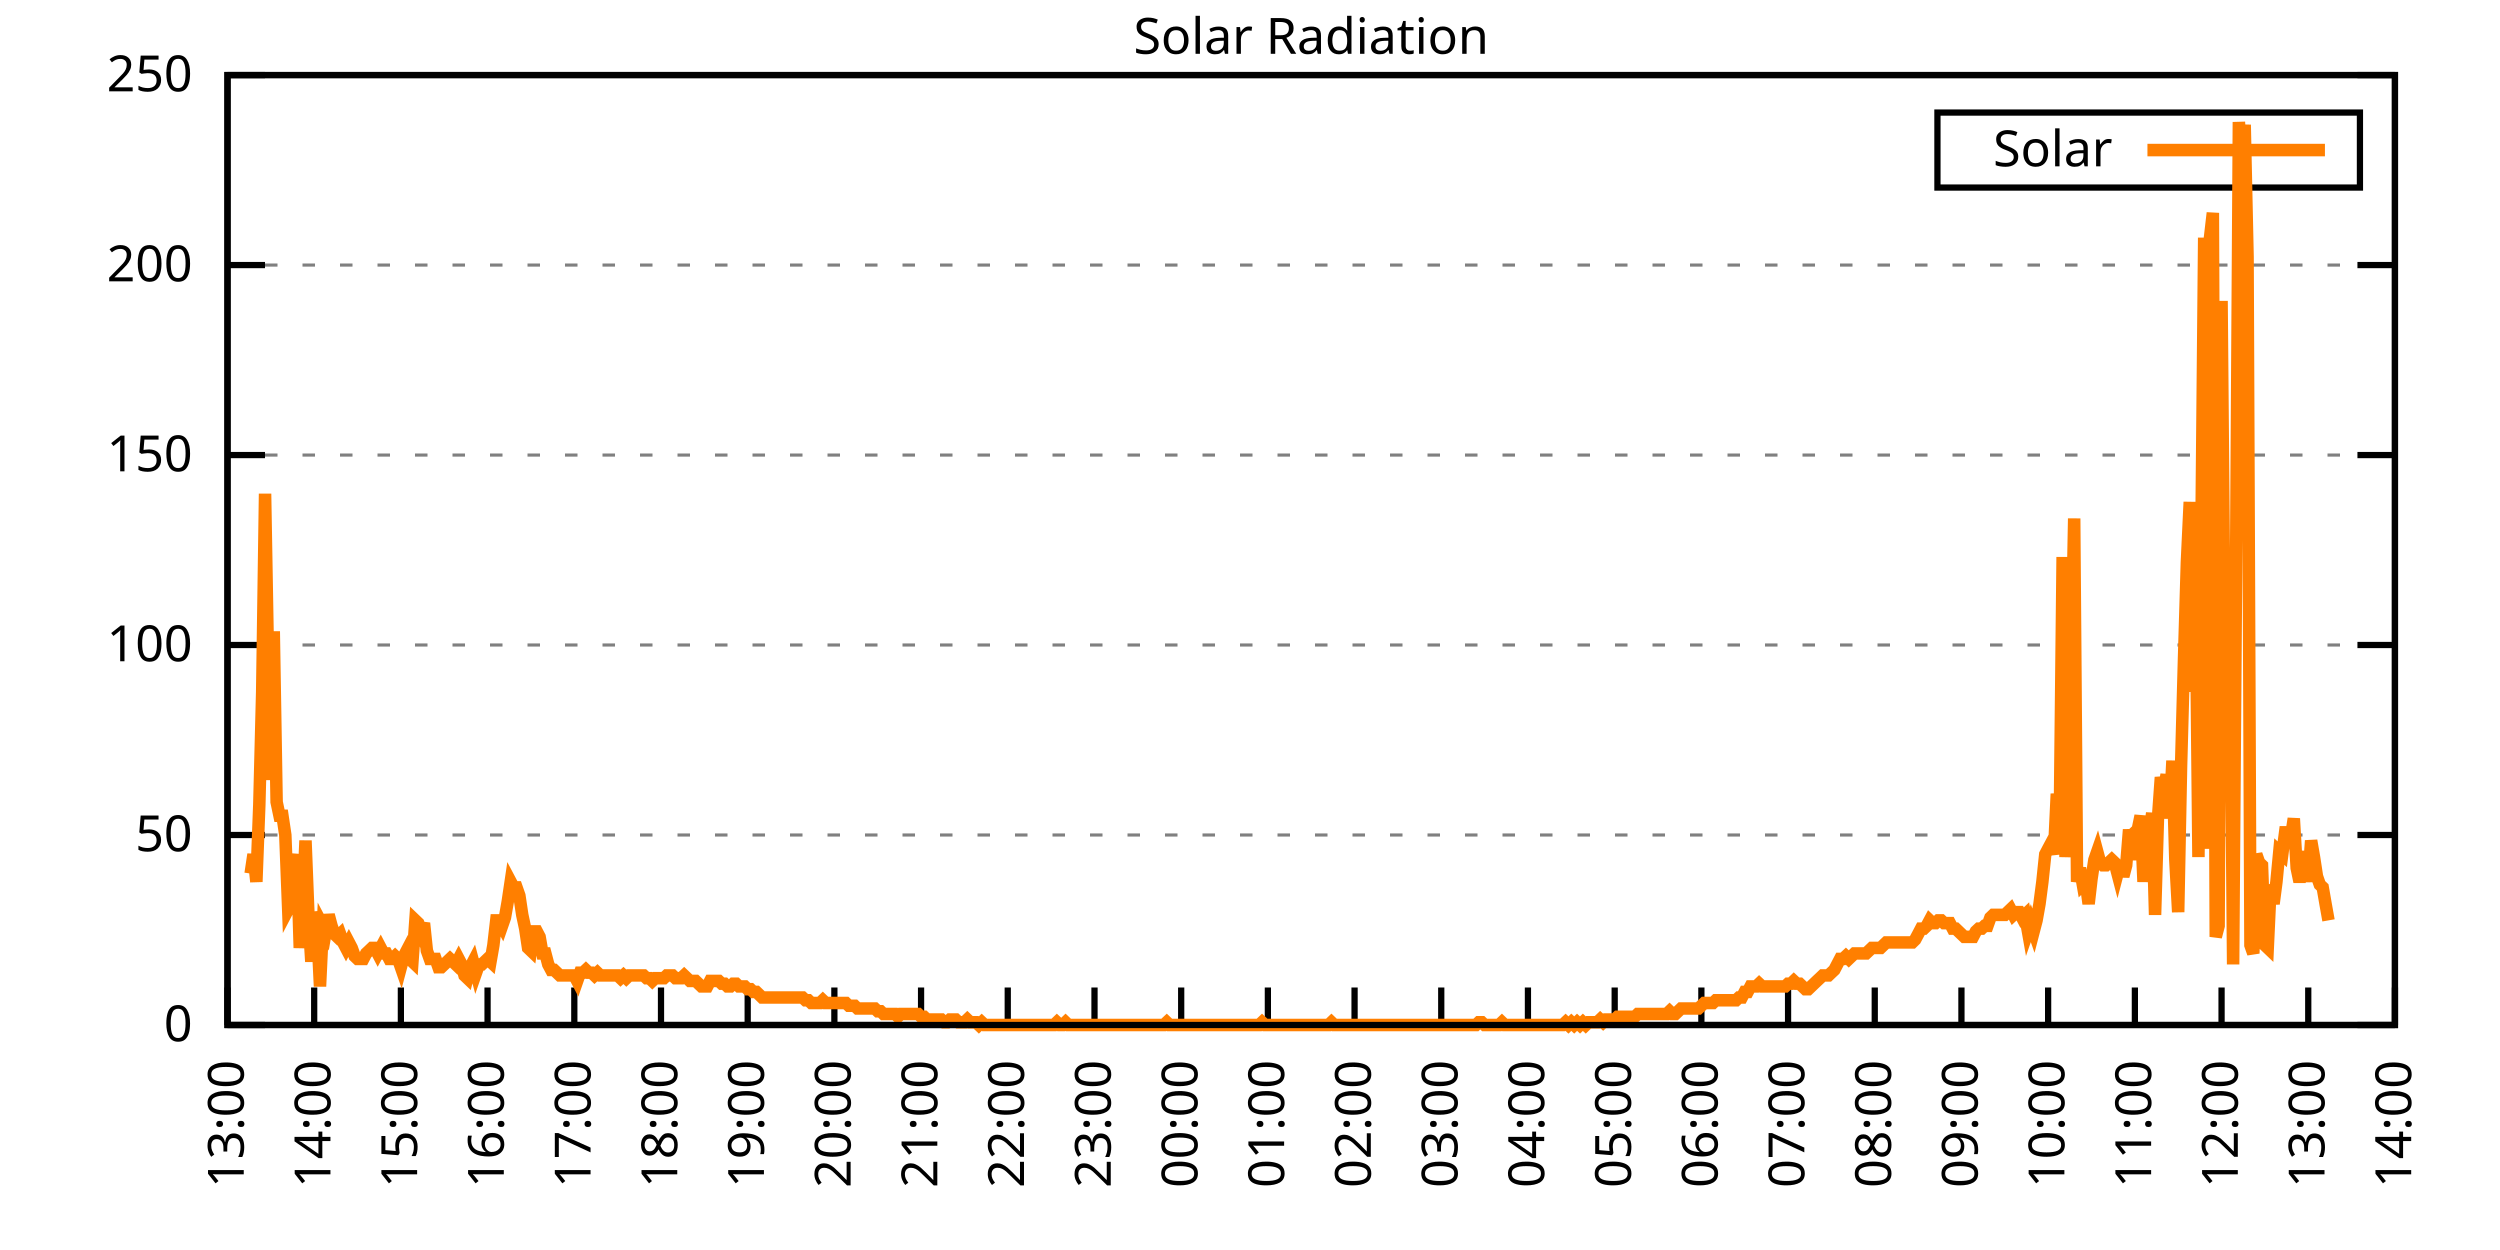
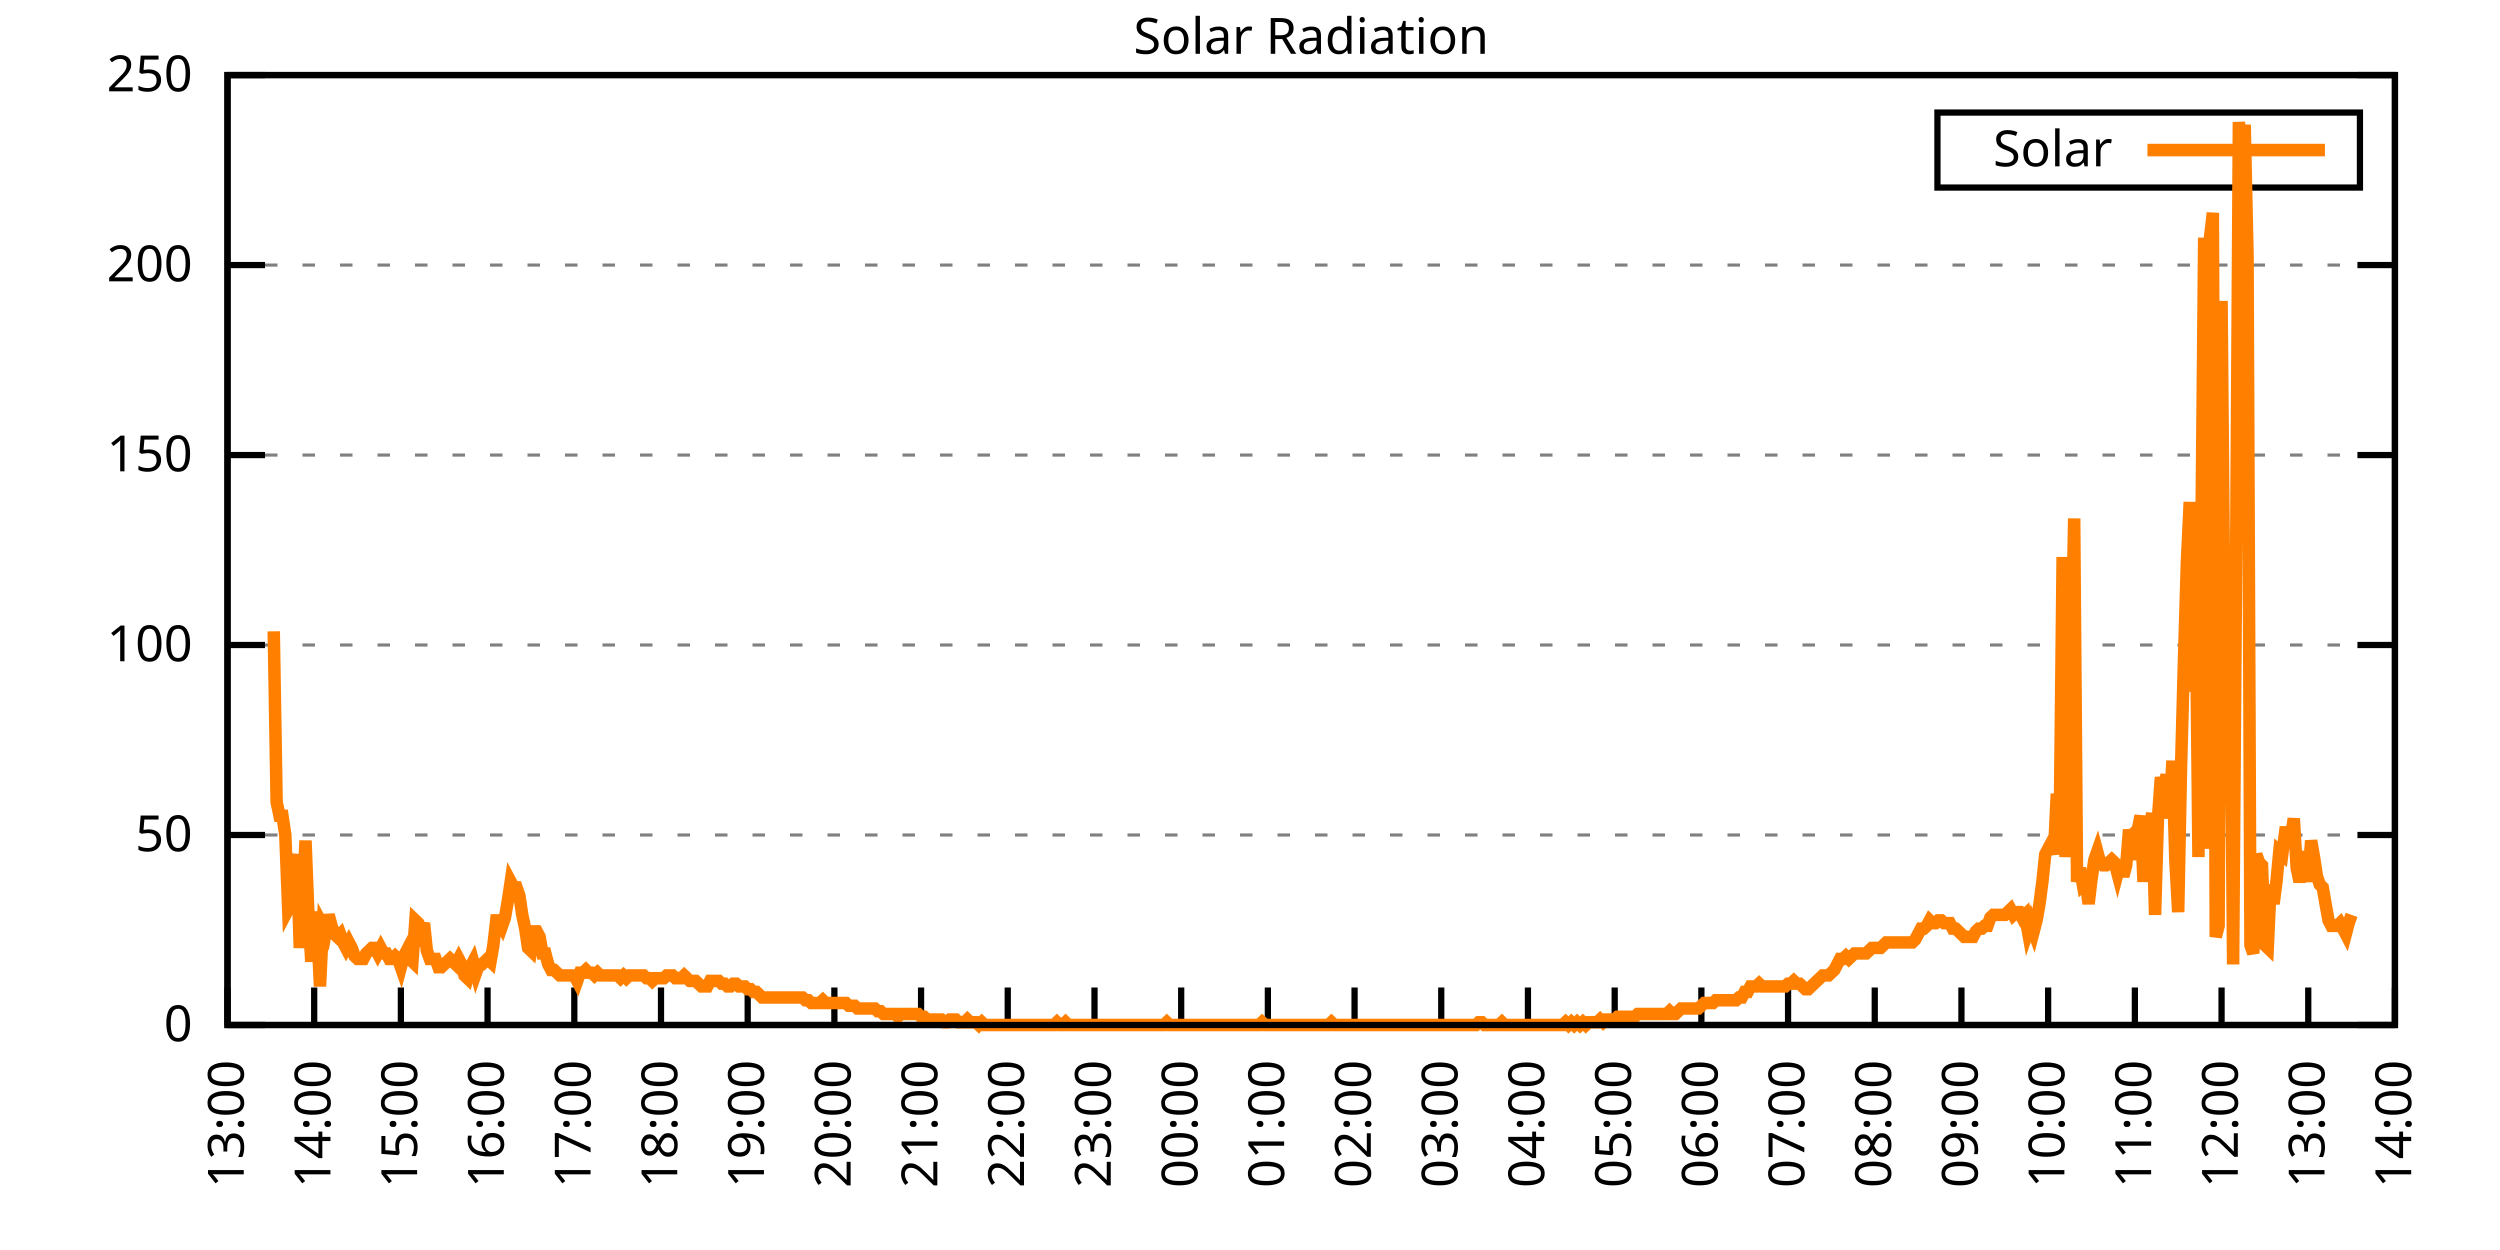
<svg xmlns="http://www.w3.org/2000/svg" xmlns:xlink="http://www.w3.org/1999/xlink" width="400" height="200" viewBox="0 0 400 200">
  <g id="gnuplot_canvas">
    <rect x="0" y="0" width="400" height="200" fill="none" />
    <defs>
      <circle id="gpDot" r="0.5" stroke-width="0.5" stroke="currentColor" />
      <path id="gpPt0" stroke-width="0.333" stroke="currentColor" d="M-1,0 h2 M0,-1 v2" />
      <path id="gpPt1" stroke-width="0.333" stroke="currentColor" d="M-1,-1 L1,1 M1,-1 L-1,1" />
      <path id="gpPt2" stroke-width="0.333" stroke="currentColor" d="M-1,0 L1,0 M0,-1 L0,1 M-1,-1 L1,1 M-1,1 L1,-1" />
      <rect id="gpPt3" stroke-width="0.333" stroke="currentColor" x="-1" y="-1" width="2" height="2" />
      <rect id="gpPt4" stroke-width="0.333" stroke="currentColor" fill="currentColor" x="-1" y="-1" width="2" height="2" />
      <circle id="gpPt5" stroke-width="0.333" stroke="currentColor" cx="0" cy="0" r="1" />
      <use xlink:href="#gpPt5" id="gpPt6" fill="currentColor" stroke="none" />
      <path id="gpPt7" stroke-width="0.333" stroke="currentColor" d="M0,-1.33 L-1.33,0.67 L1.33,0.67 z" />
      <use xlink:href="#gpPt7" id="gpPt8" fill="currentColor" stroke="none" />
      <use xlink:href="#gpPt7" id="gpPt9" stroke="currentColor" transform="rotate(180)" />
      <use xlink:href="#gpPt9" id="gpPt10" fill="currentColor" stroke="none" />
      <use xlink:href="#gpPt3" id="gpPt11" stroke="currentColor" transform="rotate(45)" />
      <use xlink:href="#gpPt11" id="gpPt12" fill="currentColor" stroke="none" />
      <path id="gpPt13" stroke-width="0.333" stroke="currentColor" d="M0,1.330 L1.265,0.411 L0.782,-1.067 L-0.782,-1.076 L-1.265,0.411 z" />
      <use xlink:href="#gpPt13" id="gpPt14" fill="currentColor" stroke="none" />
      <filter id="textbox" filterUnits="objectBoundingBox" x="0" y="0" height="1" width="1">
        <feFlood flood-color="white" flood-opacity="1" result="bgnd" />
        <feComposite in="SourceGraphic" in2="bgnd" operator="atop" />
      </filter>
      <filter id="greybox" filterUnits="objectBoundingBox" x="0" y="0" height="1" width="1">
        <feFlood flood-color="lightgrey" flood-opacity="1" result="grey" />
        <feComposite in="SourceGraphic" in2="grey" operator="atop" />
      </filter>
    </defs>
    <g fill="none" color="white" stroke="currentColor" stroke-width="1.00" stroke-linecap="butt" stroke-linejoin="miter">
</g>
    <g fill="none" color="black" stroke="currentColor" stroke-width="1.00" stroke-linecap="butt" stroke-linejoin="miter">
      <g stroke="none" shape-rendering="crispEdges">
        <polygon fill="rgb(255, 255, 255)" points="36.40,164.00 383.18,164.00 383.18,12.02 36.40,12.02 " />
      </g>
    </g>
    <g fill="none" color="black" stroke="currentColor" stroke-width="1.00" stroke-linecap="butt" stroke-linejoin="miter">
</g>
    <g fill="none" color="black" stroke="black" stroke-width="0.50" stroke-linecap="butt" stroke-linejoin="miter">
</g>
    <g fill="none" color="gray" stroke="currentColor" stroke-width="0.50" stroke-linecap="butt" stroke-linejoin="miter">
      <path stroke="gray" stroke-dasharray="2,4" class="gridline" d="M36.40,164.00 L383.19,164.00  " />
    </g>
    <g fill="none" color="gray" stroke="gray" stroke-width="1.00" stroke-linecap="butt" stroke-linejoin="miter">
</g>
    <g fill="none" color="black" stroke="currentColor" stroke-width="1.00" stroke-linecap="butt" stroke-linejoin="miter">
      <path stroke="black" d="M36.40,164.00 L42.40,164.00 M383.19,164.00 L377.19,164.00  " />
      <g transform="translate(30.80,166.60)" stroke="none" fill="black" font-family="Sans" font-size="8.00" text-anchor="end">
        <text>
          <tspan font-family="Sans"> 0</tspan>
        </text>
      </g>
    </g>
    <g fill="none" color="black" stroke="currentColor" stroke-width="1.00" stroke-linecap="butt" stroke-linejoin="miter">
</g>
    <g fill="none" color="black" stroke="black" stroke-width="0.50" stroke-linecap="butt" stroke-linejoin="miter">
</g>
    <g fill="none" color="gray" stroke="currentColor" stroke-width="0.50" stroke-linecap="butt" stroke-linejoin="miter">
      <path stroke="gray" stroke-dasharray="2,4" class="gridline" d="M36.40,133.60 L383.19,133.60  " />
    </g>
    <g fill="none" color="gray" stroke="gray" stroke-width="1.00" stroke-linecap="butt" stroke-linejoin="miter">
</g>
    <g fill="none" color="black" stroke="currentColor" stroke-width="1.00" stroke-linecap="butt" stroke-linejoin="miter">
      <path stroke="black" d="M36.40,133.60 L42.40,133.60 M383.19,133.60 L377.19,133.60  " />
      <g transform="translate(30.80,136.20)" stroke="none" fill="black" font-family="Sans" font-size="8.00" text-anchor="end">
        <text>
          <tspan font-family="Sans"> 50</tspan>
        </text>
      </g>
    </g>
    <g fill="none" color="black" stroke="currentColor" stroke-width="1.00" stroke-linecap="butt" stroke-linejoin="miter">
</g>
    <g fill="none" color="black" stroke="black" stroke-width="0.50" stroke-linecap="butt" stroke-linejoin="miter">
</g>
    <g fill="none" color="gray" stroke="currentColor" stroke-width="0.50" stroke-linecap="butt" stroke-linejoin="miter">
      <path stroke="gray" stroke-dasharray="2,4" class="gridline" d="M36.40,103.20 L383.19,103.20  " />
    </g>
    <g fill="none" color="gray" stroke="gray" stroke-width="1.00" stroke-linecap="butt" stroke-linejoin="miter">
</g>
    <g fill="none" color="black" stroke="currentColor" stroke-width="1.00" stroke-linecap="butt" stroke-linejoin="miter">
      <path stroke="black" d="M36.40,103.20 L42.40,103.20 M383.19,103.20 L377.19,103.20  " />
      <g transform="translate(30.80,105.80)" stroke="none" fill="black" font-family="Sans" font-size="8.00" text-anchor="end">
        <text>
          <tspan font-family="Sans"> 100</tspan>
        </text>
      </g>
    </g>
    <g fill="none" color="black" stroke="currentColor" stroke-width="1.00" stroke-linecap="butt" stroke-linejoin="miter">
</g>
    <g fill="none" color="black" stroke="black" stroke-width="0.50" stroke-linecap="butt" stroke-linejoin="miter">
</g>
    <g fill="none" color="gray" stroke="currentColor" stroke-width="0.50" stroke-linecap="butt" stroke-linejoin="miter">
      <path stroke="gray" stroke-dasharray="2,4" class="gridline" d="M36.40,72.81 L383.19,72.81  " />
    </g>
    <g fill="none" color="gray" stroke="gray" stroke-width="1.00" stroke-linecap="butt" stroke-linejoin="miter">
</g>
    <g fill="none" color="black" stroke="currentColor" stroke-width="1.00" stroke-linecap="butt" stroke-linejoin="miter">
      <path stroke="black" d="M36.40,72.81 L42.40,72.81 M383.19,72.81 L377.19,72.81  " />
      <g transform="translate(30.80,75.41)" stroke="none" fill="black" font-family="Sans" font-size="8.00" text-anchor="end">
        <text>
          <tspan font-family="Sans"> 150</tspan>
        </text>
      </g>
    </g>
    <g fill="none" color="black" stroke="currentColor" stroke-width="1.00" stroke-linecap="butt" stroke-linejoin="miter">
</g>
    <g fill="none" color="black" stroke="black" stroke-width="0.50" stroke-linecap="butt" stroke-linejoin="miter">
</g>
    <g fill="none" color="gray" stroke="currentColor" stroke-width="0.50" stroke-linecap="butt" stroke-linejoin="miter">
      <path stroke="gray" stroke-dasharray="2,4" class="gridline" d="M36.40,42.41 L383.19,42.41  " />
    </g>
    <g fill="none" color="gray" stroke="gray" stroke-width="1.00" stroke-linecap="butt" stroke-linejoin="miter">
</g>
    <g fill="none" color="black" stroke="currentColor" stroke-width="1.00" stroke-linecap="butt" stroke-linejoin="miter">
      <path stroke="black" d="M36.40,42.41 L42.40,42.41 M383.19,42.41 L377.19,42.41  " />
      <g transform="translate(30.80,45.01)" stroke="none" fill="black" font-family="Sans" font-size="8.00" text-anchor="end">
        <text>
          <tspan font-family="Sans"> 200</tspan>
        </text>
      </g>
    </g>
    <g fill="none" color="black" stroke="currentColor" stroke-width="1.00" stroke-linecap="butt" stroke-linejoin="miter">
</g>
    <g fill="none" color="black" stroke="black" stroke-width="0.50" stroke-linecap="butt" stroke-linejoin="miter">
</g>
    <g fill="none" color="gray" stroke="currentColor" stroke-width="0.50" stroke-linecap="butt" stroke-linejoin="miter">
      <path stroke="gray" stroke-dasharray="2,4" class="gridline" d="M36.40,12.01 L383.19,12.01  " />
    </g>
    <g fill="none" color="gray" stroke="gray" stroke-width="1.00" stroke-linecap="butt" stroke-linejoin="miter">
</g>
    <g fill="none" color="black" stroke="currentColor" stroke-width="1.00" stroke-linecap="butt" stroke-linejoin="miter">
      <path stroke="black" d="M36.40,12.01 L42.40,12.01 M383.19,12.01 L377.19,12.01  " />
      <g transform="translate(30.80,14.61)" stroke="none" fill="black" font-family="Sans" font-size="8.00" text-anchor="end">
        <text>
          <tspan font-family="Sans"> 250</tspan>
        </text>
      </g>
    </g>
    <g fill="none" color="black" stroke="currentColor" stroke-width="1.00" stroke-linecap="butt" stroke-linejoin="miter">
      <path stroke="black" d="M36.40,164.00 L36.40,158.00  " />
      <g transform="translate(39.00,169.60) rotate(270.00)" stroke="none" fill="black" font-family="Sans" font-size="8.00" text-anchor="end">
        <text>
          <tspan font-family="Sans">13:00</tspan>
        </text>
      </g>
    </g>
    <g fill="none" color="black" stroke="currentColor" stroke-width="1.00" stroke-linecap="butt" stroke-linejoin="miter">
      <path stroke="black" d="M50.27,164.00 L50.27,158.00  " />
      <g transform="translate(52.87,169.60) rotate(270.00)" stroke="none" fill="black" font-family="Sans" font-size="8.00" text-anchor="end">
        <text>
          <tspan font-family="Sans">14:00</tspan>
        </text>
      </g>
    </g>
    <g fill="none" color="black" stroke="currentColor" stroke-width="1.00" stroke-linecap="butt" stroke-linejoin="miter">
      <path stroke="black" d="M64.14,164.00 L64.14,158.00  " />
      <g transform="translate(66.74,169.60) rotate(270.00)" stroke="none" fill="black" font-family="Sans" font-size="8.00" text-anchor="end">
        <text>
          <tspan font-family="Sans">15:00</tspan>
        </text>
      </g>
    </g>
    <g fill="none" color="black" stroke="currentColor" stroke-width="1.00" stroke-linecap="butt" stroke-linejoin="miter">
      <path stroke="black" d="M78.01,164.00 L78.01,158.00  " />
      <g transform="translate(80.61,169.60) rotate(270.00)" stroke="none" fill="black" font-family="Sans" font-size="8.00" text-anchor="end">
        <text>
          <tspan font-family="Sans">16:00</tspan>
        </text>
      </g>
    </g>
    <g fill="none" color="black" stroke="currentColor" stroke-width="1.00" stroke-linecap="butt" stroke-linejoin="miter">
      <path stroke="black" d="M91.89,164.00 L91.89,158.00  " />
      <g transform="translate(94.49,169.60) rotate(270.00)" stroke="none" fill="black" font-family="Sans" font-size="8.00" text-anchor="end">
        <text>
          <tspan font-family="Sans">17:00</tspan>
        </text>
      </g>
    </g>
    <g fill="none" color="black" stroke="currentColor" stroke-width="1.00" stroke-linecap="butt" stroke-linejoin="miter">
      <path stroke="black" d="M105.76,164.00 L105.76,158.00  " />
      <g transform="translate(108.36,169.60) rotate(270.00)" stroke="none" fill="black" font-family="Sans" font-size="8.00" text-anchor="end">
        <text>
          <tspan font-family="Sans">18:00</tspan>
        </text>
      </g>
    </g>
    <g fill="none" color="black" stroke="currentColor" stroke-width="1.00" stroke-linecap="butt" stroke-linejoin="miter">
      <path stroke="black" d="M119.63,164.00 L119.63,158.00  " />
      <g transform="translate(122.23,169.60) rotate(270.00)" stroke="none" fill="black" font-family="Sans" font-size="8.00" text-anchor="end">
        <text>
          <tspan font-family="Sans">19:00</tspan>
        </text>
      </g>
    </g>
    <g fill="none" color="black" stroke="currentColor" stroke-width="1.00" stroke-linecap="butt" stroke-linejoin="miter">
      <path stroke="black" d="M133.50,164.00 L133.50,158.00  " />
      <g transform="translate(136.10,169.60) rotate(270.00)" stroke="none" fill="black" font-family="Sans" font-size="8.00" text-anchor="end">
        <text>
          <tspan font-family="Sans">20:00</tspan>
        </text>
      </g>
    </g>
    <g fill="none" color="black" stroke="currentColor" stroke-width="1.00" stroke-linecap="butt" stroke-linejoin="miter">
      <path stroke="black" d="M147.37,164.00 L147.37,158.00  " />
      <g transform="translate(149.97,169.60) rotate(270.00)" stroke="none" fill="black" font-family="Sans" font-size="8.00" text-anchor="end">
        <text>
          <tspan font-family="Sans">21:00</tspan>
        </text>
      </g>
    </g>
    <g fill="none" color="black" stroke="currentColor" stroke-width="1.00" stroke-linecap="butt" stroke-linejoin="miter">
      <path stroke="black" d="M161.24,164.00 L161.24,158.00  " />
      <g transform="translate(163.84,169.60) rotate(270.00)" stroke="none" fill="black" font-family="Sans" font-size="8.00" text-anchor="end">
        <text>
          <tspan font-family="Sans">22:00</tspan>
        </text>
      </g>
    </g>
    <g fill="none" color="black" stroke="currentColor" stroke-width="1.00" stroke-linecap="butt" stroke-linejoin="miter">
      <path stroke="black" d="M175.12,164.00 L175.12,158.00  " />
      <g transform="translate(177.72,169.60) rotate(270.00)" stroke="none" fill="black" font-family="Sans" font-size="8.00" text-anchor="end">
        <text>
          <tspan font-family="Sans">23:00</tspan>
        </text>
      </g>
    </g>
    <g fill="none" color="black" stroke="currentColor" stroke-width="1.00" stroke-linecap="butt" stroke-linejoin="miter">
      <path stroke="black" d="M188.99,164.00 L188.99,158.00  " />
      <g transform="translate(191.59,169.60) rotate(270.00)" stroke="none" fill="black" font-family="Sans" font-size="8.00" text-anchor="end">
        <text>
          <tspan font-family="Sans">00:00</tspan>
        </text>
      </g>
    </g>
    <g fill="none" color="black" stroke="currentColor" stroke-width="1.00" stroke-linecap="butt" stroke-linejoin="miter">
      <path stroke="black" d="M202.86,164.00 L202.86,158.00  " />
      <g transform="translate(205.46,169.60) rotate(270.00)" stroke="none" fill="black" font-family="Sans" font-size="8.00" text-anchor="end">
        <text>
          <tspan font-family="Sans">01:00</tspan>
        </text>
      </g>
    </g>
    <g fill="none" color="black" stroke="currentColor" stroke-width="1.00" stroke-linecap="butt" stroke-linejoin="miter">
      <path stroke="black" d="M216.73,164.00 L216.73,158.00  " />
      <g transform="translate(219.33,169.60) rotate(270.00)" stroke="none" fill="black" font-family="Sans" font-size="8.00" text-anchor="end">
        <text>
          <tspan font-family="Sans">02:00</tspan>
        </text>
      </g>
    </g>
    <g fill="none" color="black" stroke="currentColor" stroke-width="1.00" stroke-linecap="butt" stroke-linejoin="miter">
      <path stroke="black" d="M230.60,164.00 L230.60,158.00  " />
      <g transform="translate(233.20,169.60) rotate(270.00)" stroke="none" fill="black" font-family="Sans" font-size="8.00" text-anchor="end">
        <text>
          <tspan font-family="Sans">03:00</tspan>
        </text>
      </g>
    </g>
    <g fill="none" color="black" stroke="currentColor" stroke-width="1.00" stroke-linecap="butt" stroke-linejoin="miter">
      <path stroke="black" d="M244.47,164.00 L244.47,158.00  " />
      <g transform="translate(247.07,169.60) rotate(270.00)" stroke="none" fill="black" font-family="Sans" font-size="8.00" text-anchor="end">
        <text>
          <tspan font-family="Sans">04:00</tspan>
        </text>
      </g>
    </g>
    <g fill="none" color="black" stroke="currentColor" stroke-width="1.00" stroke-linecap="butt" stroke-linejoin="miter">
      <path stroke="black" d="M258.35,164.00 L258.35,158.00  " />
      <g transform="translate(260.95,169.60) rotate(270.00)" stroke="none" fill="black" font-family="Sans" font-size="8.00" text-anchor="end">
        <text>
          <tspan font-family="Sans">05:00</tspan>
        </text>
      </g>
    </g>
    <g fill="none" color="black" stroke="currentColor" stroke-width="1.00" stroke-linecap="butt" stroke-linejoin="miter">
      <path stroke="black" d="M272.22,164.00 L272.22,158.00  " />
      <g transform="translate(274.82,169.60) rotate(270.00)" stroke="none" fill="black" font-family="Sans" font-size="8.00" text-anchor="end">
        <text>
          <tspan font-family="Sans">06:00</tspan>
        </text>
      </g>
    </g>
    <g fill="none" color="black" stroke="currentColor" stroke-width="1.00" stroke-linecap="butt" stroke-linejoin="miter">
      <path stroke="black" d="M286.09,164.00 L286.09,158.00  " />
      <g transform="translate(288.69,169.60) rotate(270.00)" stroke="none" fill="black" font-family="Sans" font-size="8.00" text-anchor="end">
        <text>
          <tspan font-family="Sans">07:00</tspan>
        </text>
      </g>
    </g>
    <g fill="none" color="black" stroke="currentColor" stroke-width="1.00" stroke-linecap="butt" stroke-linejoin="miter">
      <path stroke="black" d="M299.96,164.00 L299.96,158.00  " />
      <g transform="translate(302.56,169.60) rotate(270.00)" stroke="none" fill="black" font-family="Sans" font-size="8.00" text-anchor="end">
        <text>
          <tspan font-family="Sans">08:00</tspan>
        </text>
      </g>
    </g>
    <g fill="none" color="black" stroke="currentColor" stroke-width="1.00" stroke-linecap="butt" stroke-linejoin="miter">
      <path stroke="black" d="M313.83,164.00 L313.83,158.00  " />
      <g transform="translate(316.43,169.60) rotate(270.00)" stroke="none" fill="black" font-family="Sans" font-size="8.00" text-anchor="end">
        <text>
          <tspan font-family="Sans">09:00</tspan>
        </text>
      </g>
    </g>
    <g fill="none" color="black" stroke="currentColor" stroke-width="1.00" stroke-linecap="butt" stroke-linejoin="miter">
      <path stroke="black" d="M327.70,164.00 L327.70,158.00  " />
      <g transform="translate(330.30,169.60) rotate(270.00)" stroke="none" fill="black" font-family="Sans" font-size="8.00" text-anchor="end">
        <text>
          <tspan font-family="Sans">10:00</tspan>
        </text>
      </g>
    </g>
    <g fill="none" color="black" stroke="currentColor" stroke-width="1.00" stroke-linecap="butt" stroke-linejoin="miter">
      <path stroke="black" d="M341.58,164.00 L341.58,158.00  " />
      <g transform="translate(344.18,169.60) rotate(270.00)" stroke="none" fill="black" font-family="Sans" font-size="8.00" text-anchor="end">
        <text>
          <tspan font-family="Sans">11:00</tspan>
        </text>
      </g>
    </g>
    <g fill="none" color="black" stroke="currentColor" stroke-width="1.00" stroke-linecap="butt" stroke-linejoin="miter">
      <path stroke="black" d="M355.45,164.00 L355.45,158.00  " />
      <g transform="translate(358.05,169.60) rotate(270.00)" stroke="none" fill="black" font-family="Sans" font-size="8.00" text-anchor="end">
        <text>
          <tspan font-family="Sans">12:00</tspan>
        </text>
      </g>
    </g>
    <g fill="none" color="black" stroke="currentColor" stroke-width="1.00" stroke-linecap="butt" stroke-linejoin="miter">
      <path stroke="black" d="M369.32,164.00 L369.32,158.00  " />
      <g transform="translate(371.92,169.60) rotate(270.00)" stroke="none" fill="black" font-family="Sans" font-size="8.00" text-anchor="end">
        <text>
          <tspan font-family="Sans">13:00</tspan>
        </text>
      </g>
    </g>
    <g fill="none" color="black" stroke="currentColor" stroke-width="1.00" stroke-linecap="butt" stroke-linejoin="miter">
      <path stroke="black" d="M383.19,164.00 L383.19,158.00  " />
      <g transform="translate(385.79,169.60) rotate(270.00)" stroke="none" fill="black" font-family="Sans" font-size="8.00" text-anchor="end">
        <text>
          <tspan font-family="Sans">14:00</tspan>
        </text>
      </g>
    </g>
    <g fill="none" color="black" stroke="currentColor" stroke-width="1.00" stroke-linecap="butt" stroke-linejoin="miter">
</g>
    <g fill="none" color="black" stroke="currentColor" stroke-width="1.00" stroke-linecap="butt" stroke-linejoin="miter">
      <path stroke="black" d="M36.40,12.01 L36.40,164.00 L383.19,164.00 L383.19,12.01 L36.40,12.01 Z  " />
    </g>
    <g fill="none" color="black" stroke="currentColor" stroke-width="1.00" stroke-linecap="butt" stroke-linejoin="miter">
</g>
    <g fill="none" color="black" stroke="currentColor" stroke-width="1.00" stroke-linecap="butt" stroke-linejoin="miter">
      <path stroke="black" d="M309.99,30.01 L309.99,18.01 L377.59,18.01 L377.59,30.01 L309.99,30.01 Z  " />
    </g>
    <g id="Solar_Radiation_plot_1">
      <g fill="none" color="white" stroke="black" stroke-width="2.00" stroke-linecap="butt" stroke-linejoin="miter">
</g>
      <g fill="none" color="black" stroke="currentColor" stroke-width="2.00" stroke-linecap="butt" stroke-linejoin="miter">
        <g transform="translate(337.99,26.61)" stroke="none" fill="black" font-family="Sans" font-size="8.00" text-anchor="end">
          <text>
            <tspan font-family="Sans">Solar</tspan>
          </text>
        </g>
      </g>
      <g fill="none" color="black" stroke="currentColor" stroke-width="2.00" stroke-linecap="butt" stroke-linejoin="miter">
-         <path stroke="rgb(255, 127,   0)" d="M343.59,24.01 L371.99,24.01 M40.10,139.77 L40.56,136.69 L41.02,141.09 L41.49,128.76 L41.95,110.70 L42.41,78.99   L42.87,104.97 L43.34,124.80 L43.80,101.01 L44.26,128.32 L44.72,130.52 L45.19,130.52 L45.65,133.61 L46.11,145.50   L46.57,144.62 L47.03,139.33 L47.50,136.69 L47.96,151.67 L48.42,145.06 L48.88,134.49 L49.35,146.38 L49.81,153.87   L50.27,145.94 L50.73,148.14 L51.20,157.83 L51.66,148.14 L52.12,149.02 L52.58,146.38 L53.05,148.14 L53.51,149.46   L53.97,149.90 L54.43,149.46 L54.90,150.79 L55.36,151.67 L55.82,150.79 L56.28,151.67 L56.75,152.99 L57.21,153.43   L57.67,153.43 L58.13,153.43 L58.59,152.55 L59.06,152.11 L59.52,151.67 L59.98,151.67 L60.44,152.55 L60.91,151.67   L61.37,152.55 L61.83,152.55 L62.29,153.43 L62.76,153.43 L63.22,152.99 L63.68,153.43 L64.14,154.75 L64.61,152.99   L65.07,152.11 L65.53,153.43 L65.99,153.87 L66.46,147.26 L66.92,147.70 L67.38,149.02 L67.84,147.70 L68.30,152.11   L68.77,153.43 L69.23,153.43 L69.69,153.43 L70.15,154.75 L70.62,154.75 L71.08,154.31 L71.54,153.87 L72.00,153.43   L72.47,153.87 L72.93,154.31 L73.39,153.43 L73.85,154.31 L74.32,156.07 L74.78,156.51 L75.24,154.75 L75.70,153.87   L76.17,155.63 L76.63,154.31 L77.09,154.31 L77.55,153.87 L78.01,153.43 L78.48,153.87 L78.94,151.23 L79.40,147.26   L79.86,147.26 L80.33,148.14 L80.79,146.82 L81.25,144.18 L81.71,141.09 L82.18,141.98 L82.64,141.98 L83.10,143.30   L83.56,146.38 L84.03,148.58 L84.49,151.67 L84.95,152.11 L85.41,149.02 L85.88,149.02 L86.34,149.90 L86.80,152.55   L87.26,152.55 L87.72,154.31 L88.19,155.19 L88.65,155.19 L89.11,155.63 L89.57,156.07 L90.04,156.07 L90.50,156.07   L90.96,156.07 L91.42,156.07 L91.89,156.07 L92.35,156.95 L92.81,155.63 L93.27,155.63 L93.74,155.19 L94.20,155.63   L94.66,155.63 L95.12,156.07 L95.59,155.63 L96.05,156.07 L96.51,156.07 L96.97,156.07 L97.44,156.07 L97.90,156.07   L98.36,156.07 L98.82,156.07 L99.28,156.51 L99.75,156.07 L100.21,156.51 L100.67,156.07 L101.13,156.07 L101.60,156.07   L102.06,156.07 L102.52,156.07 L102.98,156.07 L103.45,156.51 L103.91,156.51 L104.37,156.95 L104.83,156.51 L105.30,156.51   L105.76,156.51 L106.22,156.51 L106.68,156.07 L107.15,156.07 L107.61,156.07 L108.07,156.51 L108.53,156.51 L108.99,156.51   L109.46,156.07 L109.92,156.51 L110.38,156.95 L110.84,156.95 L111.31,156.95 L111.77,157.39 L112.23,157.83 L112.69,157.83   L113.16,157.83 L113.62,156.95 L114.08,156.95 L114.54,156.95 L115.01,156.95 L115.47,157.39 L115.93,157.39 L116.39,157.83   L116.86,157.83 L117.32,157.39 L117.78,157.39 L118.24,157.83 L118.70,157.83 L119.17,157.83 L119.63,158.27 L120.09,158.27   L120.55,158.71 L121.02,158.71 L121.48,159.15 L121.94,159.60 L122.40,159.60 L122.87,159.60 L123.33,159.60 L123.79,159.60   L124.25,159.60 L124.72,159.60 L125.18,159.60 L125.64,159.60 L126.10,159.60 L126.57,159.60 L127.03,159.60 L127.49,159.60   L127.95,159.60 L128.41,159.60 L128.88,160.04 L129.34,160.04 L129.80,160.48 L130.26,160.48 L130.73,160.48 L131.19,160.48   L131.65,160.04 L132.11,160.48 L132.58,160.48 L133.04,160.48 L133.50,160.48 L133.96,160.48 L134.43,160.48 L134.89,160.48   L135.35,160.48 L135.81,160.92 L136.28,160.92 L136.74,160.92 L137.20,161.36 L137.66,161.36 L138.13,161.36 L138.59,161.36   L139.05,161.36 L139.51,161.36 L139.97,161.36 L140.44,161.80 L140.90,161.80 L141.36,162.24 L141.82,162.24 L142.29,162.24   L142.75,162.24 L143.21,162.24 L143.67,162.68 L144.14,162.24 L144.60,162.24 L145.06,162.24 L145.52,162.24 L145.99,162.24   L146.45,162.24 L146.91,162.24 L147.37,162.68 L147.84,162.68 L148.30,163.12 L148.76,163.12 L149.22,163.12 L149.68,163.12   L150.15,163.12 L150.61,163.12 L151.07,163.56 L151.53,163.56 L152.00,163.12 L152.46,163.12 L152.92,163.12 L153.38,163.56   L153.85,163.56 L154.31,163.56 L154.77,163.12 L155.23,163.56 L155.70,163.56 L156.16,163.56 L156.62,164.00 L157.08,163.56   L157.55,164.00 L158.01,164.00 L158.47,164.00 L158.93,164.00 L159.39,164.00 L159.86,164.00 L160.32,164.00 L160.78,164.00   L161.24,164.00 L161.71,164.00 L162.17,164.00 L162.63,164.00 L163.09,164.00 L163.56,164.00 L164.02,164.00 L164.48,164.00   L164.94,164.00 L165.41,164.00 L165.87,164.00 L166.33,164.00 L166.79,164.00 L167.26,164.00 L167.72,164.00 L168.18,164.00   L168.64,164.00 L169.10,163.56 L169.57,164.00 L170.03,164.00 L170.49,163.56 L170.95,164.00 L171.42,164.00 L171.88,164.00   L172.34,164.00 L172.80,164.00 L173.27,164.00 L173.73,164.00 L174.19,164.00 L174.65,164.00 L175.12,164.00 L175.58,164.00   L176.04,164.00 L176.50,164.00 L176.97,164.00 L177.43,164.00 L177.89,164.00 L178.35,164.00 L178.82,164.00 L179.28,164.00   L179.74,164.00 L180.20,164.00 L180.66,164.00 L181.13,164.00 L181.59,164.00 L182.05,164.00 L182.51,164.00 L182.98,164.00   L183.44,164.00 L183.90,164.00 L184.36,164.00 L184.83,164.00 L185.29,164.00 L185.75,164.00 L186.21,164.00 L186.68,163.56   L187.14,164.00 L187.60,164.00 L188.06,164.00 L188.53,164.00 L188.99,164.00 L189.45,164.00 L189.91,164.00 L190.37,164.00   L190.84,164.00 L191.30,164.00 L191.76,164.00 L192.22,164.00 L192.69,164.00 L193.15,164.00 L193.61,164.00 L194.07,164.00   L194.54,164.00 L195.00,164.00 L195.46,164.00 L195.92,164.00 L196.39,164.00 L196.85,164.00 L197.31,164.00 L197.77,164.00   L198.24,164.00 L198.70,164.00 L199.16,164.00 L199.62,164.00 L200.08,164.00 L200.55,164.00 L201.01,164.00 L201.47,164.00   L201.93,163.56 L202.40,164.00 L202.86,164.00 L203.32,164.00 L203.78,164.00 L204.25,164.00 L204.71,164.00 L205.17,164.00   L205.63,164.00 L206.10,164.00 L206.56,164.00 L207.02,164.00 L207.48,164.00 L207.95,164.00 L208.41,164.00 L208.87,164.00   L209.33,164.00 L209.80,164.00 L210.26,164.00 L210.72,164.00 L211.18,164.00 L211.64,164.00 L212.11,164.00 L212.57,164.00   L213.03,163.56 L213.49,164.00 L213.96,164.00 L214.42,164.00 L214.88,164.00 L215.34,164.00 L215.81,164.00 L216.27,164.00   L216.73,164.00 L217.19,164.00 L217.66,164.00 L218.12,164.00 L218.58,164.00 L219.04,164.00 L219.51,164.00 L219.97,164.00   L220.43,164.00 L220.89,164.00 L221.35,164.00 L221.82,164.00 L222.28,164.00 L222.74,164.00 L223.20,164.00 L223.67,164.00   L224.13,164.00 L224.59,164.00 L225.05,164.00 L225.52,164.00 L225.98,164.00 L226.44,164.00 L226.90,164.00 L227.37,164.00   L227.83,164.00 L228.29,164.00 L228.75,164.00 L229.22,164.00 L229.68,164.00 L230.14,164.00 L230.60,164.00 L231.06,164.00   L231.53,164.00 L231.99,164.00 L232.45,164.00 L232.91,164.00 L233.38,164.00 L233.84,164.00 L234.30,164.00 L234.76,164.00   L235.23,164.00 L235.69,164.00 L236.15,164.00 L236.61,163.56 L237.08,163.56 L237.54,164.00 L238.00,164.00 L238.46,164.00   L238.93,164.00 L239.39,164.00 L239.85,164.00 L240.31,163.56 L240.77,164.00 L241.24,164.00 L241.70,164.00 L242.16,164.00   L242.62,164.00 L243.09,164.00 L243.55,164.00 L244.01,164.00 L244.47,164.00 L244.94,164.00 L245.40,164.00 L245.86,164.00   L246.32,164.00 L246.79,164.00 L247.25,164.00 L247.71,164.00 L248.17,164.00 L248.64,164.00 L249.10,164.00 L249.56,164.00   L250.02,164.00 L250.49,163.56 L250.95,164.00 L251.41,163.56 L251.87,164.00 L252.33,163.56 L252.80,164.00 L253.26,163.56   L253.72,164.00 L254.18,163.56 L254.65,163.56 L255.11,163.56 L255.57,163.56 L256.03,163.12 L256.50,163.56 L256.96,163.12   L257.42,163.12 L257.88,163.12 L258.35,163.12 L258.81,162.68 L259.27,162.68 L259.73,162.68 L260.20,162.68 L260.66,162.68   L261.12,162.68 L261.58,162.68 L262.04,162.24 L262.51,162.24 L262.97,162.24 L263.43,162.24 L263.89,162.24 L264.36,162.24   L264.82,162.24 L265.28,162.24 L265.74,162.24 L266.21,162.24 L266.67,162.24 L267.13,161.80 L267.59,162.24 L268.06,162.24   L268.52,161.80 L268.98,161.36 L269.44,161.36 L269.91,161.36 L270.37,161.36 L270.83,161.36 L271.29,161.36 L271.75,161.36   L272.22,160.92 L272.68,160.48 L273.14,160.48 L273.60,160.48 L274.07,160.48 L274.53,160.04 L274.99,160.04 L275.45,160.04   L275.92,160.04 L276.38,160.04 L276.84,160.04 L277.30,160.04 L277.77,160.04 L278.23,159.60 L278.69,159.60 L279.15,158.71   L279.62,158.71 L280.08,157.83 L280.54,157.83 L281.00,157.83 L281.46,157.39 L281.93,157.83 L282.39,157.83 L282.85,157.83   L283.31,157.83 L283.78,157.83 L284.24,157.83 L284.70,157.83 L285.16,157.83 L285.63,157.83 L286.09,157.39 L286.55,157.39   L287.01,156.95 L287.48,157.39 L287.94,157.39 L288.40,157.83 L288.86,158.27 L289.33,158.27 L289.79,157.83 L290.25,157.39   L290.71,156.95 L291.18,156.51 L291.64,156.07 L292.10,156.07 L292.56,156.07 L293.02,155.63 L293.49,155.19 L293.95,154.31   L294.41,153.43 L294.87,153.43 L295.34,152.99 L295.80,153.43 L296.26,152.99 L296.72,152.55 L297.19,152.55 L297.65,152.55   L298.11,152.55 L298.57,152.55 L299.04,152.11 L299.50,151.67 L299.96,151.67 L300.42,151.67 L300.89,151.67 L301.35,151.23   L301.81,150.79 L302.27,150.79 L302.73,150.79 L303.20,150.79 L303.66,150.79 L304.12,150.79 L304.58,150.79 L305.05,150.79   L305.51,150.79 L305.97,150.79 L306.43,150.34 L306.90,149.46 L307.36,148.58 L307.82,148.58 L308.28,148.14 L308.75,147.26   L309.21,147.70 L309.67,147.70 L310.13,147.26 L310.60,147.26 L311.06,147.70 L311.52,147.70 L311.98,147.70 L312.44,148.58   L312.91,148.58 L313.37,149.02 L313.83,149.46 L314.29,149.90 L314.76,149.90 L315.22,149.90 L315.68,149.90 L316.14,149.02   L316.61,148.58 L317.07,148.58 L317.53,148.14 L317.99,148.14 L318.46,146.82 L318.92,146.38 L319.38,146.38 L319.84,146.38   L320.31,146.38 L320.77,146.38 L321.23,145.94 L321.69,145.50 L322.15,146.38 L322.62,145.94 L323.08,145.94 L323.54,146.82   L324.00,146.38 L324.47,149.02 L324.93,147.70 L325.39,149.02 L325.85,147.26 L326.32,144.62 L326.78,141.09 L327.24,136.69   L327.70,135.81 L328.17,134.93 L328.63,136.69 L329.09,127.00 L329.55,132.73 L330.02,89.12 L330.48,137.13 L330.94,127.88   L331.40,107.62 L331.87,82.95 L332.33,141.09 L332.79,138.89 L333.25,141.54 L333.71,141.09 L334.18,144.62 L334.64,140.65   L335.10,137.57 L335.56,136.25 L336.03,138.01 L336.49,138.45 L336.95,138.45 L337.41,138.01 L337.88,137.57 L338.34,138.01   L338.80,139.77 L339.26,138.01 L339.73,140.21 L340.19,138.45 L340.65,132.73 L341.11,137.57 L341.58,133.17 L342.04,132.73   L342.50,130.52 L342.96,141.09 L343.42,133.61 L343.89,133.61 L344.35,130.08 L344.81,146.38 L345.27,130.96 L345.74,124.36   L346.20,126.56 L346.66,123.92 L347.12,130.96 L347.59,121.71 L348.05,137.57 L348.51,145.94 L348.97,122.59 L349.44,105.41   L349.90,90.00 L350.36,80.31 L350.82,110.70 L351.29,91.32 L351.75,137.13 L352.21,87.35 L352.67,38.02 L353.13,135.81   L353.60,38.02 L354.06,34.06 L354.52,149.90 L354.98,148.14 L355.45,48.15 L355.91,101.45 L356.37,105.86 L356.83,100.13   L357.30,154.31 L357.76,92.64 L358.22,19.52 L358.68,26.57 L359.15,19.96 L359.61,41.10 L360.07,151.23 L360.53,152.55   L361.00,136.69 L361.46,138.01 L361.92,138.45 L362.38,151.23 L362.84,151.67 L363.31,141.54 L363.77,144.62 L364.23,141.09   L364.69,136.25 L365.16,136.69 L365.62,133.17 L366.08,133.17 L366.54,134.05 L367.01,130.96 L367.47,138.89 L367.93,141.09   L368.39,138.89 L368.86,136.25 L369.32,141.09 L369.78,134.49 L370.24,137.13 L370.71,140.21 L371.17,141.54 L371.63,141.98   L372.09,144.62 L372.56,147.26  " />
+         <path stroke="rgb(255, 127,   0)" d="M343.59,24.01 L371.99,24.01 M43.80,101.01 L44.26,128.32 L44.72,130.52 L45.19,130.52 L45.65,133.61 L46.11,145.50   L46.57,144.62 L47.03,139.33 L47.50,136.69 L47.96,151.67 L48.42,145.06 L48.88,134.49 L49.35,146.38 L49.81,153.87   L50.27,145.94 L50.73,148.14 L51.20,157.83 L51.66,148.14 L52.12,149.02 L52.58,146.38 L53.05,148.14 L53.51,149.46   L53.97,149.90 L54.43,149.46 L54.90,150.79 L55.36,151.67 L55.82,150.79 L56.28,151.67 L56.75,152.99 L57.21,153.43   L57.67,153.43 L58.13,153.43 L58.59,152.55 L59.06,152.11 L59.52,151.67 L59.98,151.67 L60.44,152.55 L60.91,151.67   L61.37,152.55 L61.83,152.55 L62.29,153.43 L62.76,153.43 L63.22,152.99 L63.68,153.43 L64.14,154.75 L64.61,152.99   L65.07,152.11 L65.53,153.43 L65.99,153.87 L66.46,147.26 L66.92,147.70 L67.38,149.02 L67.84,147.70 L68.30,152.11   L68.77,153.43 L69.23,153.43 L69.69,153.43 L70.15,154.75 L70.62,154.75 L71.08,154.31 L71.54,153.87 L72.00,153.43   L72.47,153.87 L72.93,154.31 L73.39,153.43 L73.85,154.31 L74.32,156.07 L74.78,156.51 L75.24,154.75 L75.70,153.87   L76.17,155.63 L76.63,154.31 L77.09,154.31 L77.55,153.87 L78.01,153.43 L78.48,153.87 L78.94,151.23 L79.40,147.26   L79.86,147.26 L80.33,148.14 L80.79,146.82 L81.25,144.18 L81.71,141.09 L82.18,141.98 L82.64,141.98 L83.10,143.30   L83.56,146.38 L84.03,148.58 L84.49,151.67 L84.95,152.11 L85.41,149.02 L85.88,149.02 L86.34,149.90 L86.80,152.55   L87.26,152.55 L87.72,154.31 L88.19,155.19 L88.65,155.19 L89.11,155.63 L89.57,156.07 L90.04,156.07 L90.50,156.07   L90.96,156.07 L91.42,156.07 L91.89,156.07 L92.35,156.95 L92.81,155.63 L93.27,155.63 L93.74,155.19 L94.20,155.63   L94.66,155.63 L95.12,156.07 L95.59,155.63 L96.05,156.07 L96.51,156.07 L96.97,156.07 L97.44,156.07 L97.90,156.07   L98.36,156.07 L98.82,156.07 L99.28,156.51 L99.75,156.07 L100.21,156.51 L100.67,156.07 L101.13,156.07 L101.60,156.07   L102.06,156.07 L102.52,156.07 L102.98,156.07 L103.45,156.51 L103.91,156.51 L104.37,156.95 L104.83,156.51 L105.30,156.51   L105.76,156.51 L106.22,156.51 L106.68,156.07 L107.15,156.07 L107.61,156.07 L108.07,156.51 L108.53,156.51 L108.99,156.51   L109.46,156.07 L109.92,156.51 L110.38,156.95 L110.84,156.95 L111.31,156.95 L111.77,157.39 L112.23,157.83 L112.69,157.83   L113.16,157.83 L113.62,156.95 L114.08,156.95 L114.54,156.95 L115.01,156.95 L115.47,157.39 L115.93,157.39 L116.39,157.83   L116.86,157.83 L117.32,157.39 L117.78,157.39 L118.24,157.83 L118.70,157.83 L119.17,157.83 L119.63,158.27 L120.09,158.27   L120.55,158.71 L121.02,158.71 L121.48,159.15 L121.94,159.60 L122.40,159.60 L122.87,159.60 L123.33,159.60 L123.79,159.60   L124.25,159.60 L124.72,159.60 L125.18,159.60 L125.64,159.60 L126.10,159.60 L126.57,159.60 L127.03,159.60 L127.49,159.60   L127.95,159.60 L128.41,159.60 L128.88,160.04 L129.34,160.04 L129.80,160.48 L130.26,160.48 L130.73,160.48 L131.19,160.48   L131.65,160.04 L132.11,160.48 L132.58,160.48 L133.04,160.48 L133.50,160.48 L133.96,160.48 L134.43,160.48 L134.89,160.48   L135.35,160.48 L135.81,160.92 L136.28,160.92 L136.74,160.92 L137.20,161.36 L137.66,161.36 L138.13,161.36 L138.59,161.36   L139.05,161.36 L139.51,161.36 L139.97,161.36 L140.44,161.80 L140.90,161.80 L141.36,162.24 L141.82,162.24 L142.29,162.24   L142.75,162.24 L143.21,162.24 L143.67,162.68 L144.14,162.24 L144.60,162.24 L145.06,162.24 L145.52,162.24 L145.99,162.24   L146.45,162.24 L146.91,162.24 L147.37,162.68 L147.84,162.68 L148.30,163.12 L148.76,163.12 L149.22,163.12 L149.68,163.12   L150.15,163.12 L150.61,163.12 L151.07,163.56 L151.53,163.56 L152.00,163.12 L152.46,163.12 L152.92,163.12 L153.38,163.56   L153.85,163.56 L154.31,163.56 L154.77,163.12 L155.23,163.56 L155.70,163.56 L156.16,163.56 L156.62,164.00 L157.08,163.56   L157.55,164.00 L158.01,164.00 L158.47,164.00 L158.93,164.00 L159.39,164.00 L159.86,164.00 L160.32,164.00 L160.78,164.00   L161.24,164.00 L161.71,164.00 L162.17,164.00 L162.63,164.00 L163.09,164.00 L163.56,164.00 L164.02,164.00 L164.48,164.00   L164.94,164.00 L165.41,164.00 L165.87,164.00 L166.33,164.00 L166.79,164.00 L167.26,164.00 L167.72,164.00 L168.18,164.00   L168.64,164.00 L169.10,163.56 L169.57,164.00 L170.03,164.00 L170.49,163.56 L170.95,164.00 L171.42,164.00 L171.88,164.00   L172.34,164.00 L172.80,164.00 L173.27,164.00 L173.73,164.00 L174.19,164.00 L174.65,164.00 L175.12,164.00 L175.58,164.00   L176.04,164.00 L176.50,164.00 L176.97,164.00 L177.43,164.00 L177.89,164.00 L178.35,164.00 L178.82,164.00 L179.28,164.00   L179.74,164.00 L180.20,164.00 L180.66,164.00 L181.13,164.00 L181.59,164.00 L182.05,164.00 L182.51,164.00 L182.98,164.00   L183.44,164.00 L183.90,164.00 L184.36,164.00 L184.83,164.00 L185.29,164.00 L185.75,164.00 L186.21,164.00 L186.68,163.56   L187.14,164.00 L187.60,164.00 L188.06,164.00 L188.53,164.00 L188.99,164.00 L189.45,164.00 L189.91,164.00 L190.37,164.00   L190.84,164.00 L191.30,164.00 L191.76,164.00 L192.22,164.00 L192.69,164.00 L193.15,164.00 L193.61,164.00 L194.07,164.00   L194.54,164.00 L195.00,164.00 L195.46,164.00 L195.92,164.00 L196.39,164.00 L196.85,164.00 L197.31,164.00 L197.77,164.00   L198.24,164.00 L198.70,164.00 L199.16,164.00 L199.62,164.00 L200.08,164.00 L200.55,164.00 L201.01,164.00 L201.47,164.00   L201.93,163.56 L202.40,164.00 L202.86,164.00 L203.32,164.00 L203.78,164.00 L204.25,164.00 L204.71,164.00 L205.17,164.00   L205.63,164.00 L206.10,164.00 L206.56,164.00 L207.02,164.00 L207.48,164.00 L207.95,164.00 L208.41,164.00 L208.87,164.00   L209.33,164.00 L209.80,164.00 L210.26,164.00 L210.72,164.00 L211.18,164.00 L211.64,164.00 L212.11,164.00 L212.57,164.00   L213.03,163.56 L213.49,164.00 L213.96,164.00 L214.42,164.00 L214.88,164.00 L215.34,164.00 L215.81,164.00 L216.27,164.00   L216.73,164.00 L217.19,164.00 L217.66,164.00 L218.12,164.00 L218.58,164.00 L219.04,164.00 L219.51,164.00 L219.97,164.00   L220.43,164.00 L220.89,164.00 L221.35,164.00 L221.82,164.00 L222.28,164.00 L222.74,164.00 L223.20,164.00 L223.67,164.00   L224.13,164.00 L224.59,164.00 L225.05,164.00 L225.52,164.00 L225.98,164.00 L226.44,164.00 L226.90,164.00 L227.37,164.00   L227.83,164.00 L228.29,164.00 L228.75,164.00 L229.22,164.00 L229.68,164.00 L230.14,164.00 L230.60,164.00 L231.06,164.00   L231.53,164.00 L231.99,164.00 L232.45,164.00 L232.91,164.00 L233.38,164.00 L233.84,164.00 L234.30,164.00 L234.76,164.00   L235.23,164.00 L235.69,164.00 L236.15,164.00 L236.61,163.56 L237.08,163.56 L237.54,164.00 L238.00,164.00 L238.46,164.00   L238.93,164.00 L239.39,164.00 L239.85,164.00 L240.31,163.56 L240.77,164.00 L241.24,164.00 L241.70,164.00 L242.16,164.00   L242.62,164.00 L243.09,164.00 L243.55,164.00 L244.01,164.00 L244.47,164.00 L244.94,164.00 L245.40,164.00 L245.86,164.00   L246.32,164.00 L246.79,164.00 L247.25,164.00 L247.71,164.00 L248.17,164.00 L248.64,164.00 L249.10,164.00 L249.56,164.00   L250.02,164.00 L250.49,163.56 L250.95,164.00 L251.41,163.56 L251.87,164.00 L252.33,163.56 L252.80,164.00 L253.26,163.56   L253.72,164.00 L254.18,163.56 L254.65,163.56 L255.11,163.56 L255.57,163.56 L256.03,163.12 L256.50,163.56 L256.96,163.12   L257.42,163.12 L257.88,163.12 L258.35,163.12 L258.81,162.68 L259.27,162.68 L259.73,162.68 L260.20,162.68 L260.66,162.68   L261.12,162.68 L261.58,162.68 L262.04,162.24 L262.51,162.24 L262.97,162.24 L263.43,162.24 L263.89,162.24 L264.36,162.24   L264.82,162.24 L265.28,162.24 L265.74,162.24 L266.21,162.24 L266.67,162.24 L267.13,161.80 L267.59,162.24 L268.06,162.24   L268.52,161.80 L268.98,161.36 L269.44,161.36 L269.91,161.36 L270.37,161.36 L270.83,161.36 L271.29,161.36 L271.75,161.36   L272.22,160.92 L272.68,160.48 L273.14,160.48 L273.60,160.48 L274.07,160.48 L274.53,160.04 L274.99,160.04 L275.45,160.04   L275.92,160.04 L276.38,160.04 L276.84,160.04 L277.30,160.04 L277.77,160.04 L278.23,159.60 L278.69,159.60 L279.15,158.71   L279.62,158.71 L280.08,157.83 L280.54,157.83 L281.00,157.83 L281.46,157.39 L281.93,157.83 L282.39,157.83 L282.85,157.83   L283.31,157.83 L283.78,157.83 L284.24,157.83 L284.70,157.83 L285.16,157.83 L285.63,157.83 L286.09,157.39 L286.55,157.39   L287.01,156.95 L287.48,157.39 L287.94,157.39 L288.40,157.83 L288.86,158.27 L289.33,158.27 L289.79,157.83 L290.25,157.39   L290.71,156.95 L291.18,156.51 L291.64,156.07 L292.10,156.07 L292.56,156.07 L293.02,155.63 L293.49,155.19 L293.95,154.31   L294.41,153.43 L294.87,153.43 L295.34,152.99 L295.80,153.43 L296.26,152.99 L296.72,152.55 L297.19,152.55 L297.65,152.55   L298.11,152.55 L298.57,152.55 L299.04,152.11 L299.50,151.67 L299.96,151.67 L300.42,151.67 L300.89,151.67 L301.35,151.23   L301.81,150.79 L302.27,150.79 L302.73,150.79 L303.20,150.79 L303.66,150.79 L304.12,150.79 L304.58,150.79 L305.05,150.79   L305.51,150.79 L305.97,150.79 L306.43,150.34 L306.90,149.46 L307.36,148.58 L307.82,148.58 L308.28,148.14 L308.75,147.26   L309.21,147.70 L309.67,147.70 L310.13,147.26 L310.60,147.26 L311.06,147.70 L311.52,147.70 L311.98,147.70 L312.44,148.58   L312.91,148.58 L313.37,149.02 L313.83,149.46 L314.29,149.90 L314.76,149.90 L315.22,149.90 L315.68,149.90 L316.14,149.02   L316.61,148.58 L317.07,148.58 L317.53,148.14 L317.99,148.14 L318.46,146.82 L318.92,146.38 L319.38,146.38 L319.84,146.38   L320.31,146.38 L320.77,146.38 L321.23,145.94 L321.69,145.50 L322.15,146.38 L322.62,145.94 L323.08,145.94 L323.54,146.82   L324.00,146.38 L324.47,149.02 L324.93,147.70 L325.39,149.02 L325.85,147.26 L326.32,144.62 L326.78,141.09 L327.24,136.69   L327.70,135.81 L328.17,134.93 L328.63,136.69 L329.09,127.00 L329.55,132.73 L330.02,89.12 L330.48,137.13 L330.94,127.88   L331.40,107.62 L331.87,82.95 L332.33,141.09 L332.79,138.89 L333.25,141.54 L333.71,141.09 L334.18,144.62 L334.64,140.65   L335.10,137.57 L335.56,136.25 L336.03,138.01 L336.49,138.45 L336.95,138.45 L337.41,138.01 L337.88,137.57 L338.34,138.01   L338.80,139.77 L339.26,138.01 L339.73,140.21 L340.19,138.45 L340.65,132.73 L341.11,137.57 L341.58,133.17 L342.04,132.73   L342.50,130.52 L342.96,141.09 L343.42,133.61 L343.89,133.61 L344.35,130.08 L344.81,146.38 L345.27,130.96 L345.74,124.36   L346.20,126.56 L346.66,123.92 L347.12,130.96 L347.59,121.71 L348.05,137.57 L348.51,145.94 L348.97,122.59 L349.44,105.41   L349.90,90.00 L350.36,80.31 L350.82,110.70 L351.29,91.32 L351.75,137.13 L352.21,87.35 L352.67,38.02 L353.13,135.81   L353.60,38.02 L354.06,34.06 L354.52,149.90 L354.98,148.14 L355.45,48.15 L355.91,101.45 L356.37,105.86 L356.83,100.13   L357.30,154.31 L357.76,92.64 L358.22,19.52 L358.68,26.57 L359.15,19.96 L359.61,41.10 L360.07,151.23 L360.53,152.55   L361.00,136.69 L361.46,138.01 L361.92,138.45 L362.38,151.23 L362.84,151.67 L363.31,141.54 L363.77,144.62 L364.23,141.09   L364.69,136.25 L365.16,136.69 L365.62,133.17 L366.08,133.17 L366.54,134.05 L367.01,130.96 L367.47,138.89 L367.93,141.09   L368.39,138.89 L368.86,136.25 L369.32,141.09 L369.78,134.49 L370.24,137.13 L370.71,140.21 L371.17,141.54 L371.63,141.98   L372.09,144.62 L372.56,147.26 L373.02,148.14 L373.48,148.14 L373.94,148.14 L374.40,147.70 L374.87,148.58 L375.33,149.46   L375.79,147.70 L376.25,146.38  " />
      </g>
    </g>
    <g fill="none" color="black" stroke="currentColor" stroke-width="2.00" stroke-linecap="butt" stroke-linejoin="miter">
</g>
    <g fill="none" color="black" stroke="black" stroke-width="1.00" stroke-linecap="butt" stroke-linejoin="miter">
</g>
    <g fill="none" color="black" stroke="currentColor" stroke-width="1.00" stroke-linecap="butt" stroke-linejoin="miter">
      <path stroke="black" d="M36.40,12.01 L36.40,164.00 L383.19,164.00 L383.19,12.01 L36.40,12.01 Z  " />
      <g transform="translate(6.80,88.01) rotate(270.00)" stroke="none" fill="black" font-family="Sans" font-size="8.00" text-anchor="middle">
        <text />
      </g>
    </g>
    <g fill="none" color="black" stroke="currentColor" stroke-width="1.00" stroke-linecap="butt" stroke-linejoin="miter">
</g>
    <g fill="none" color="black" stroke="currentColor" stroke-width="1.00" stroke-linecap="butt" stroke-linejoin="miter">
      <g transform="translate(209.79,8.61)" stroke="none" fill="black" font-family="Sans" font-size="8.00" text-anchor="middle">
        <text>
          <tspan font-family="Sans">Solar Radiation</tspan>
        </text>
      </g>
    </g>
    <g fill="none" color="black" stroke="currentColor" stroke-width="1.00" stroke-linecap="butt" stroke-linejoin="miter">
</g>
  </g>
</svg>
